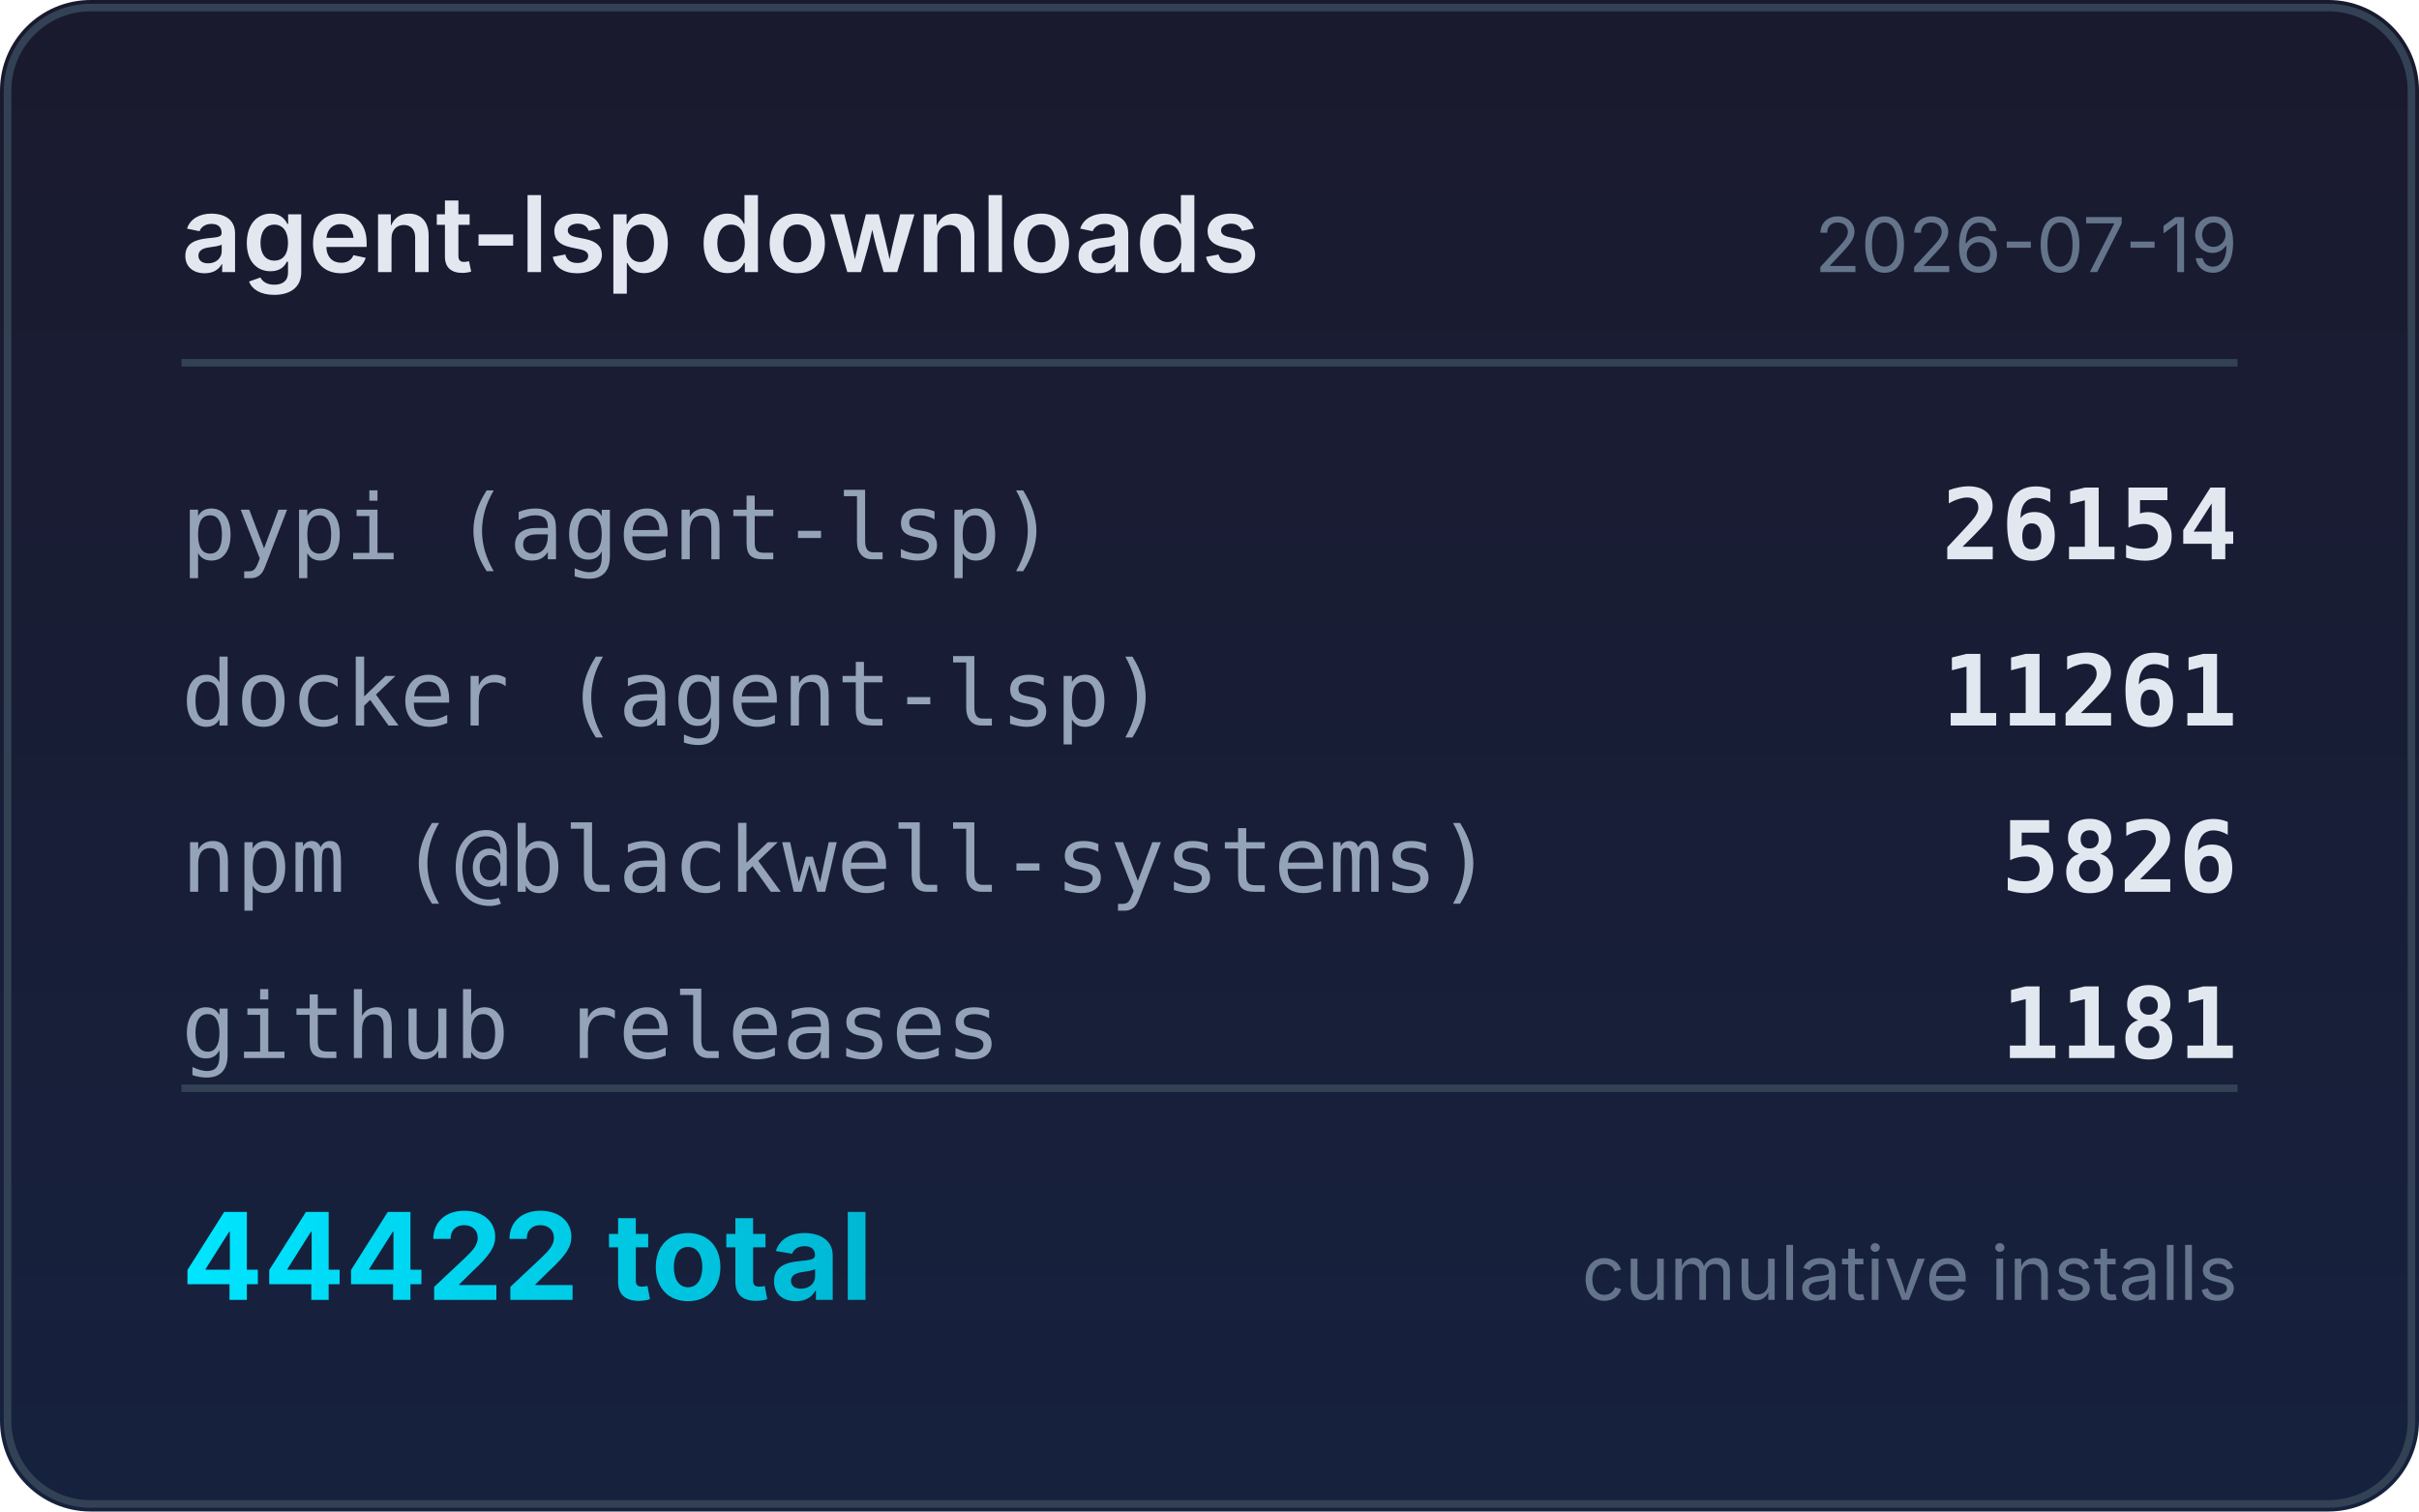
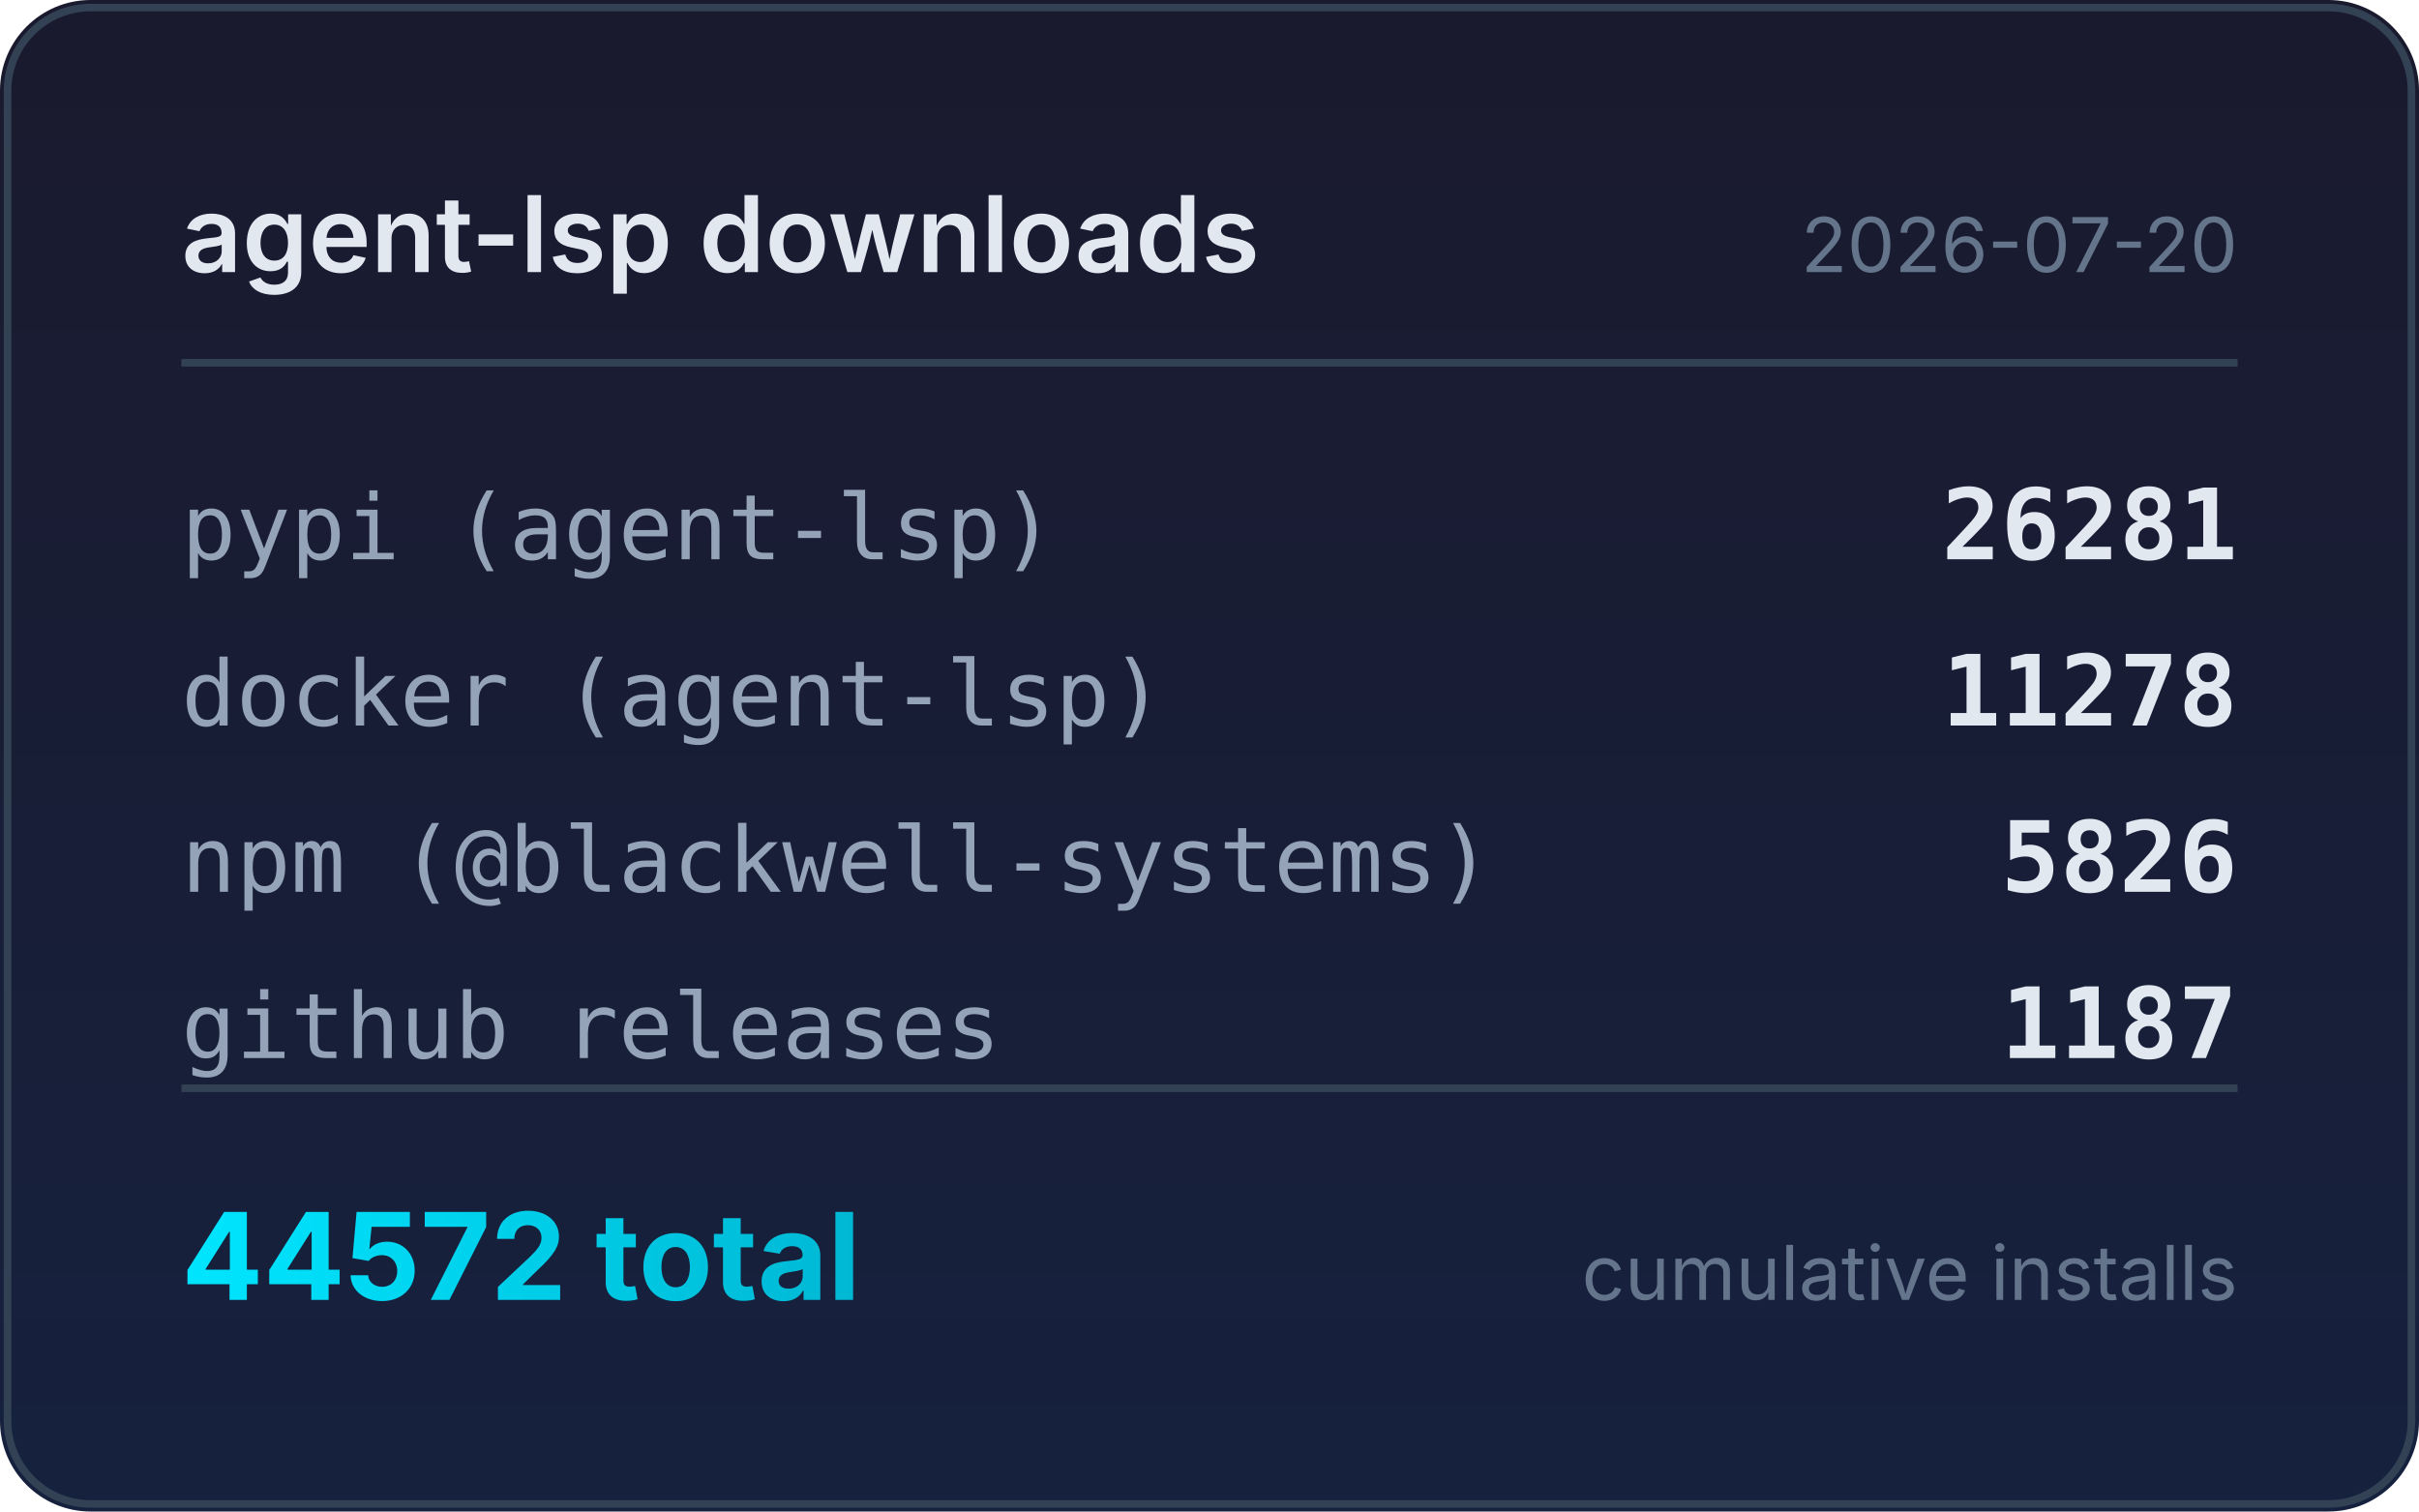
<svg xmlns="http://www.w3.org/2000/svg" width="320" height="200" viewBox="0 0 320 200">
  <defs>
    <linearGradient id="bg" x1="0" y1="0" x2="0" y2="1">
      <stop offset="0%" stop-color="#1a1a2e" />
      <stop offset="100%" stop-color="#16213e" />
    </linearGradient>
    <linearGradient id="accent" x1="0" y1="0" x2="1" y2="0">
      <stop offset="0%" stop-color="#00e5ff" />
      <stop offset="100%" stop-color="#00b8d4" />
    </linearGradient>
  </defs>
  <rect width="320" height="200" rx="12" fill="url(#bg)" />
  <rect x="1" y="1" width="318" height="198" rx="11" fill="none" stroke="#334155" stroke-width="1" />
  <text x="24" y="36" fill="#e2e8f0" font-family="system-ui,-apple-system,sans-serif" font-size="14" font-weight="600">agent-lsp downloads</text>
-   <text x="296" y="36" fill="#64748b" font-family="system-ui,-apple-system,sans-serif" font-size="10" text-anchor="end">2026-07-19</text>
+   <text x="296" y="36" fill="#64748b" font-family="system-ui,-apple-system,sans-serif" font-size="10" text-anchor="end">2026-07-20</text>
  <line x1="24" y1="48" x2="296" y2="48" stroke="#334155" stroke-width="1" />
  <text x="24" y="74" fill="#94a3b8" font-family="ui-monospace,monospace" font-size="12">pypi (agent-lsp)</text>
-   <text x="296" y="74" fill="#e2e8f0" font-family="ui-monospace,monospace" font-size="13" font-weight="600" text-anchor="end">26154</text>
+   <text x="296" y="74" fill="#e2e8f0" font-family="ui-monospace,monospace" font-size="13" font-weight="600" text-anchor="end">26281</text>
  <text x="24" y="96" fill="#94a3b8" font-family="ui-monospace,monospace" font-size="12">docker (agent-lsp)</text>
-   <text x="296" y="96" fill="#e2e8f0" font-family="ui-monospace,monospace" font-size="13" font-weight="600" text-anchor="end">11261</text>
+   <text x="296" y="96" fill="#e2e8f0" font-family="ui-monospace,monospace" font-size="13" font-weight="600" text-anchor="end">11278</text>
  <text x="24" y="118" fill="#94a3b8" font-family="ui-monospace,monospace" font-size="12">npm (@blackwell-systems)</text>
  <text x="296" y="118" fill="#e2e8f0" font-family="ui-monospace,monospace" font-size="13" font-weight="600" text-anchor="end">5826</text>
  <text x="24" y="140" fill="#94a3b8" font-family="ui-monospace,monospace" font-size="12">github releases</text>
-   <text x="296" y="140" fill="#e2e8f0" font-family="ui-monospace,monospace" font-size="13" font-weight="600" text-anchor="end">1181</text>
+   <text x="296" y="140" fill="#e2e8f0" font-family="ui-monospace,monospace" font-size="13" font-weight="600" text-anchor="end">1187</text>
  <line x1="24" y1="144" x2="296" y2="144" stroke="#334155" stroke-width="1" />
-   <text x="24" y="172" fill="url(#accent)" font-family="system-ui,-apple-system,sans-serif" font-size="16" font-weight="700">44422 total</text>
+   <text x="24" y="172" fill="url(#accent)" font-family="system-ui,-apple-system,sans-serif" font-size="16" font-weight="700">44572 total</text>
  <text x="296" y="172" fill="#64748b" font-family="system-ui,-apple-system,sans-serif" font-size="10" text-anchor="end">cumulative installs</text>
</svg>
